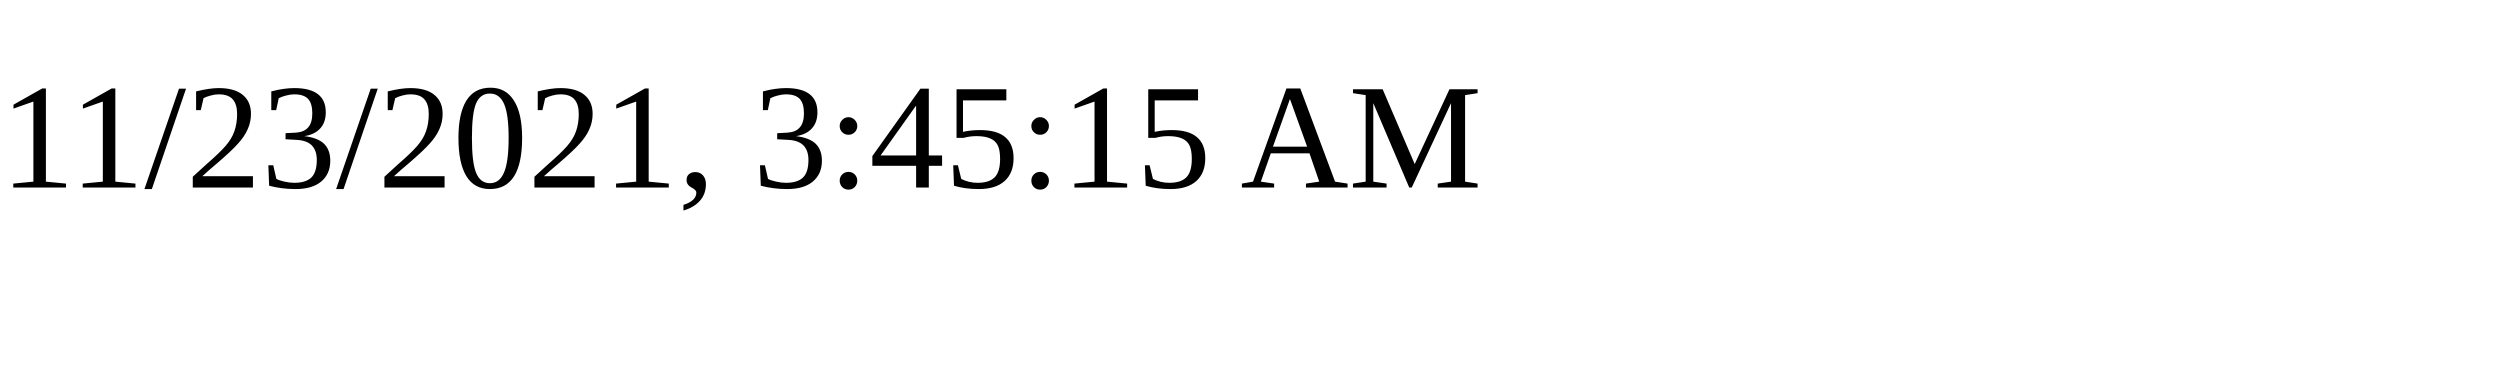
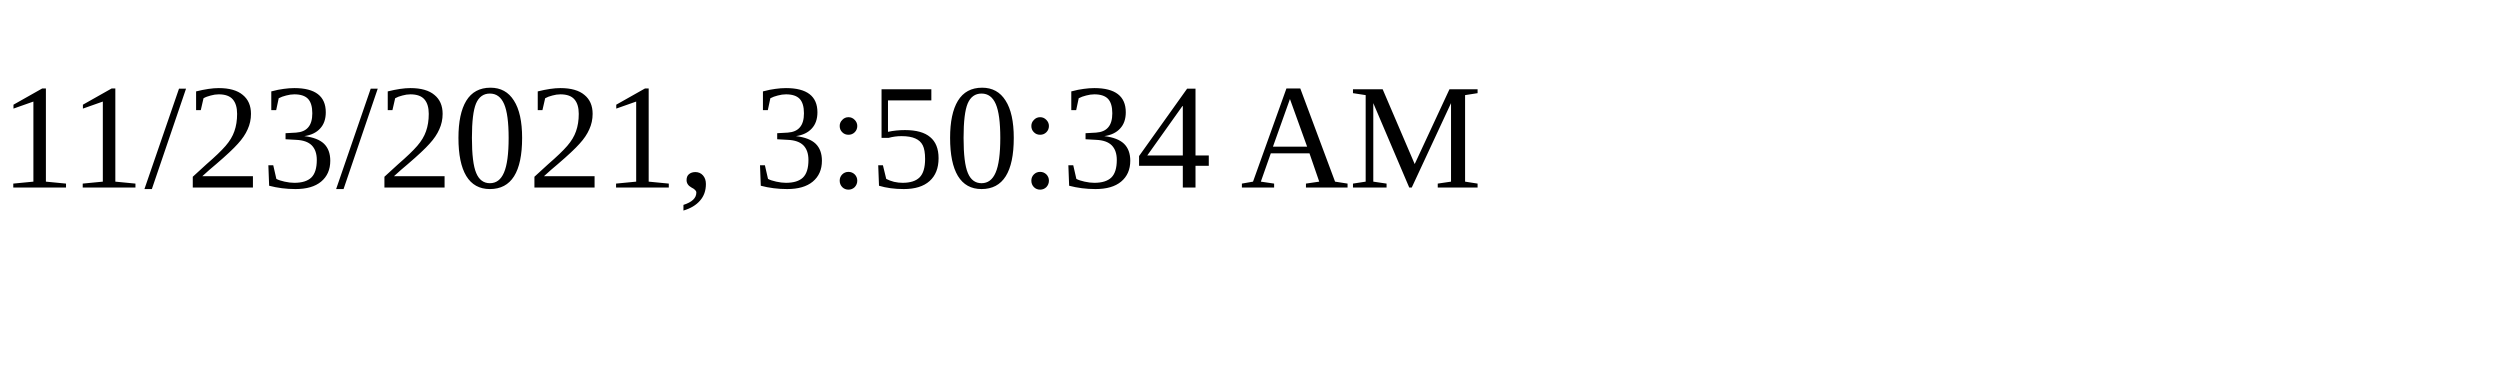
<svg xmlns="http://www.w3.org/2000/svg" height="30" width="200">
-   <text x="0" y="15">11/23/2021, 3:45:15 AM</text>
+   <text x="0" y="15">11/23/2021, 3:50:34 AM</text>
</svg>
